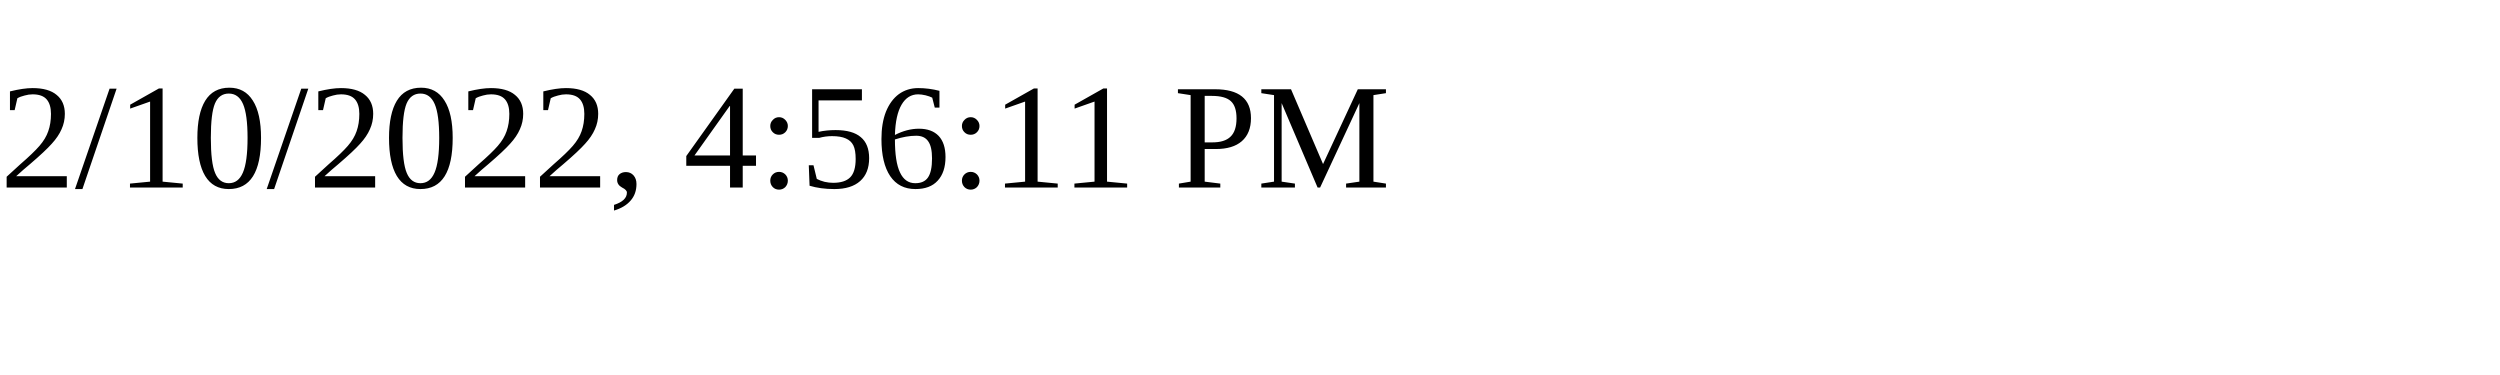
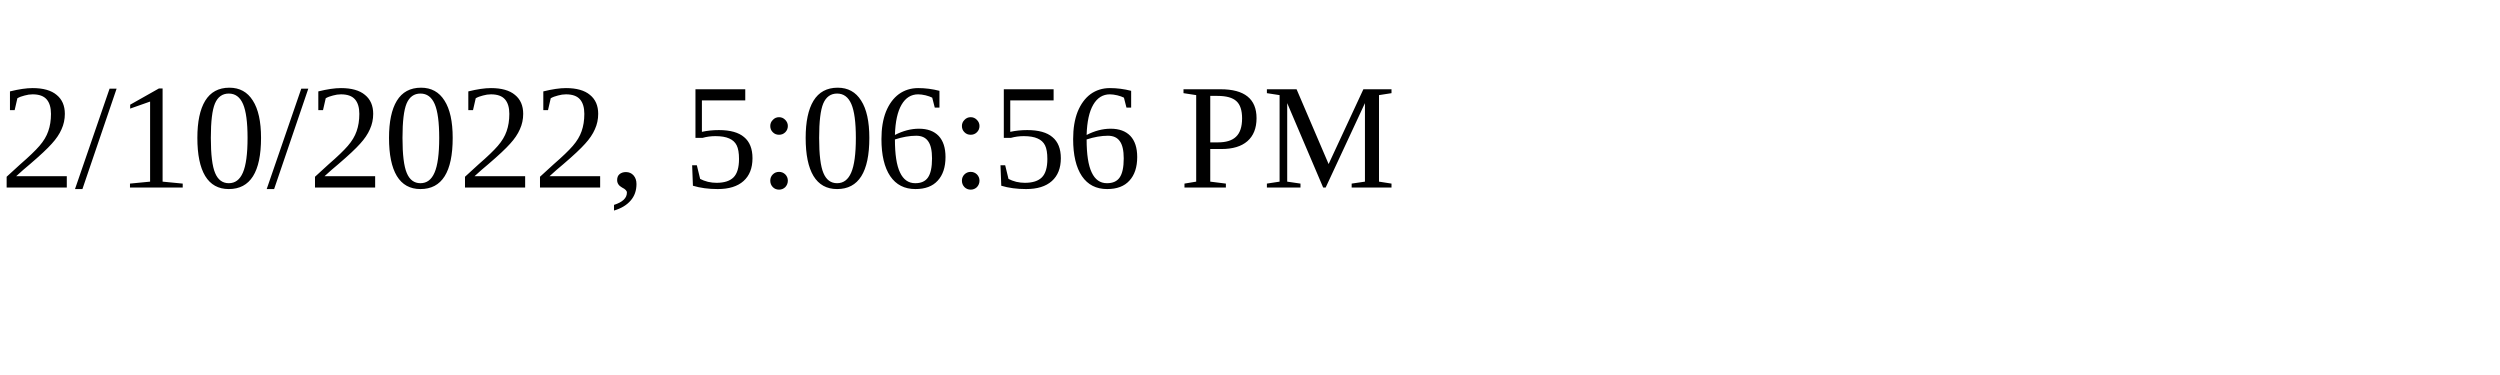
<svg xmlns="http://www.w3.org/2000/svg" height="30" width="200">
-   <text x="0" y="15">2/10/2022, 4:56:11 PM</text>
+   <text x="0" y="15">2/10/2022, 5:06:56 PM</text>
</svg>
